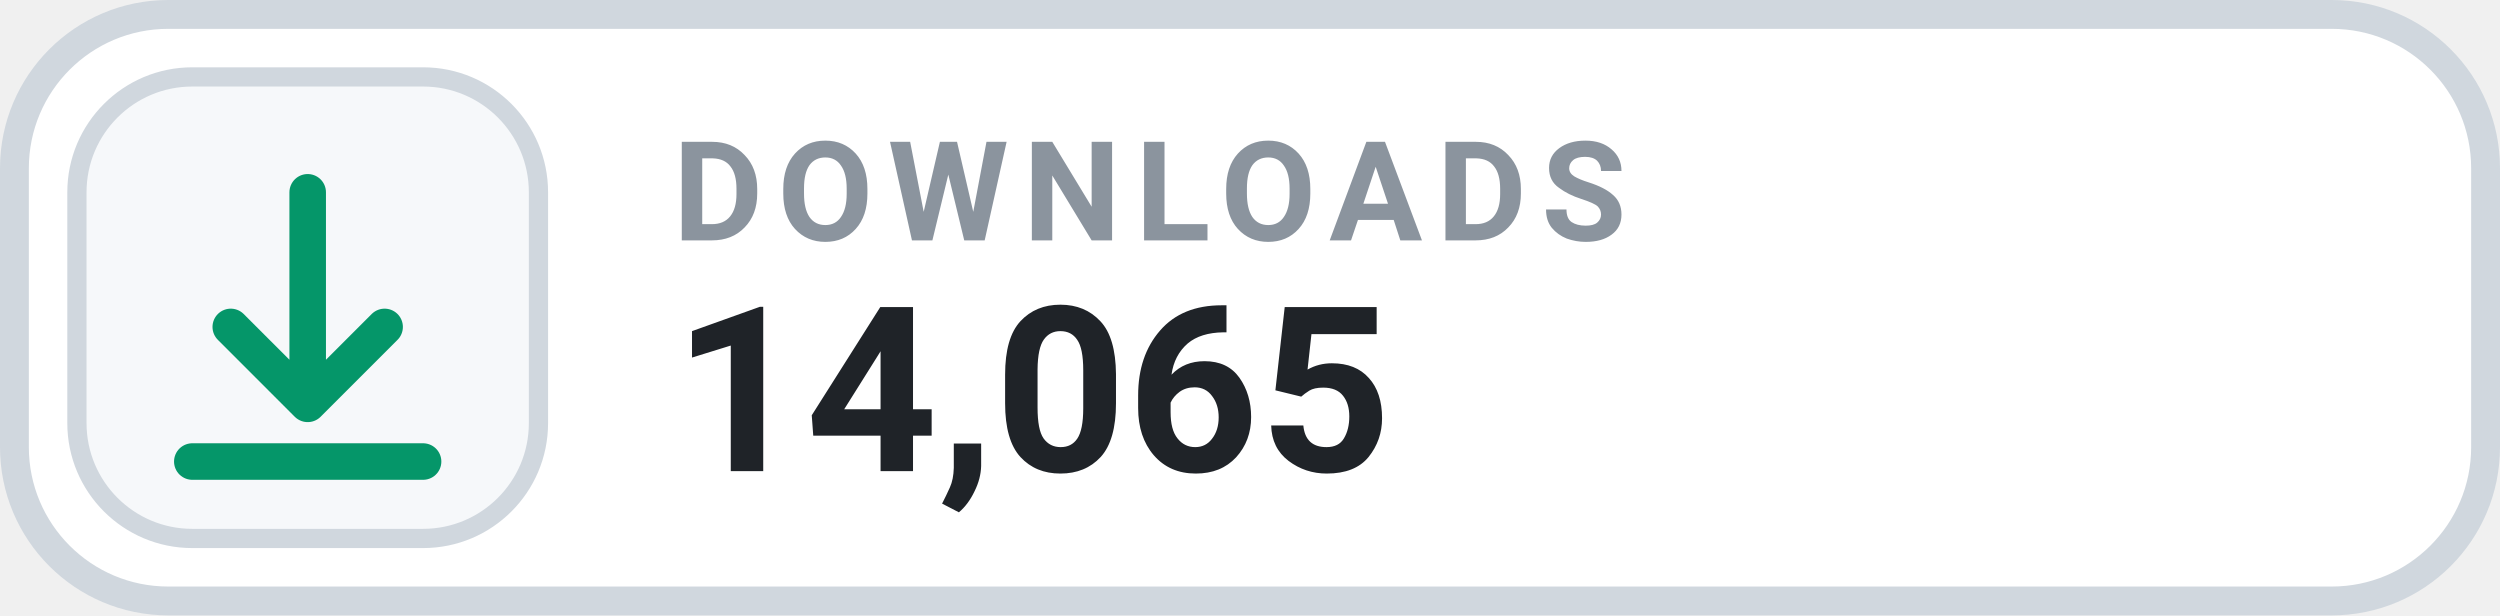
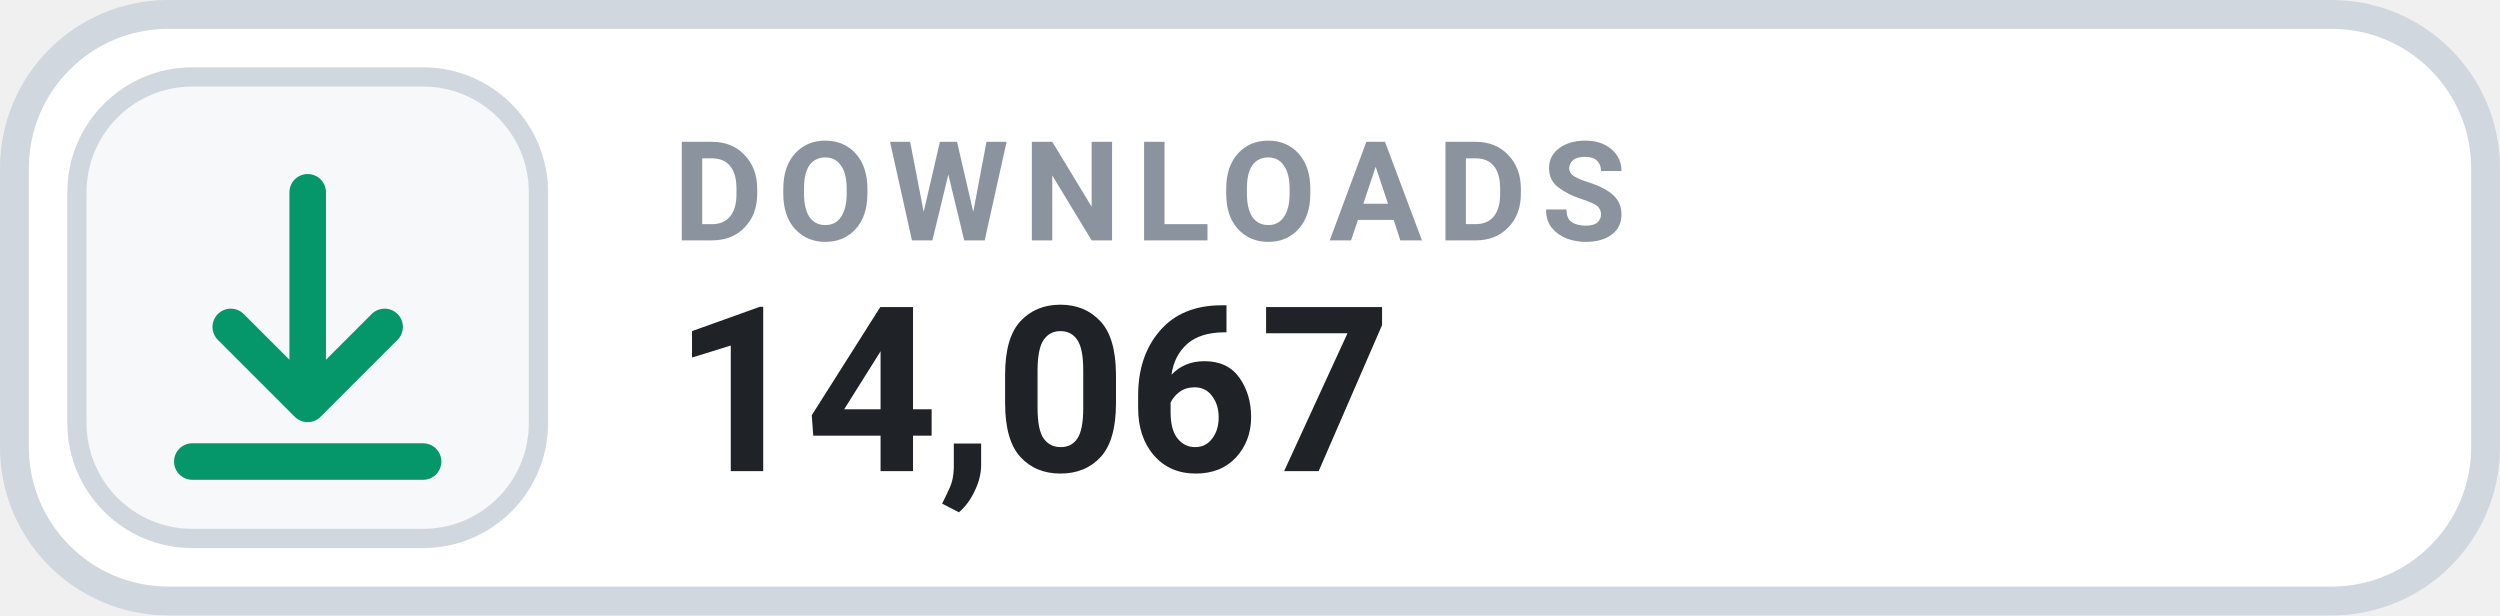
- <svg xmlns="http://www.w3.org/2000/svg" width="130" height="32" viewBox="0 0 130 32" role="img" aria-label="DOWNLOADS 14,065">
+ <svg xmlns="http://www.w3.org/2000/svg" width="130" height="32" viewBox="0 0 130 32" role="img" aria-label="DOWNLOADS 14,067">
  <rect x=".75" y=".75" width="128.5" height="30.5" rx="8" fill="#FFFFFF" stroke="#D0D7DE" stroke-width="1.5" />
  <rect x="4" y="4" width="24" height="24" rx="6" fill="#F6F8FA" stroke="#D0D7DE" stroke-width="1" />
  <g transform="translate(16 16)" style="color:#059669;">
    <path d="M0 -6 v11 m0 0 l4 -4 m-4 4 l-4 -4 M-6 8 h12" fill="none" stroke="currentColor" stroke-width="1.9" stroke-linecap="round" stroke-linejoin="round" />
  </g>
  <text x="35" y="12.5" fill="#8B949E" font-family="-apple-system,BlinkMacSystemFont,'Segoe UI',Roboto,Helvetica,Arial,sans-serif" font-size="7.2" font-weight="700" letter-spacing=".75">DOWNLOADS</text>
-   <text x="35" y="24.5" fill="#1F2328" font-family="-apple-system,BlinkMacSystemFont,'Segoe UI',Roboto,Helvetica,Arial,sans-serif" font-size="12" font-weight="700">14,065</text>
+   <text x="35" y="24.5" fill="#1F2328" font-family="-apple-system,BlinkMacSystemFont,'Segoe UI',Roboto,Helvetica,Arial,sans-serif" font-size="12" font-weight="700">14,067</text>
</svg>
